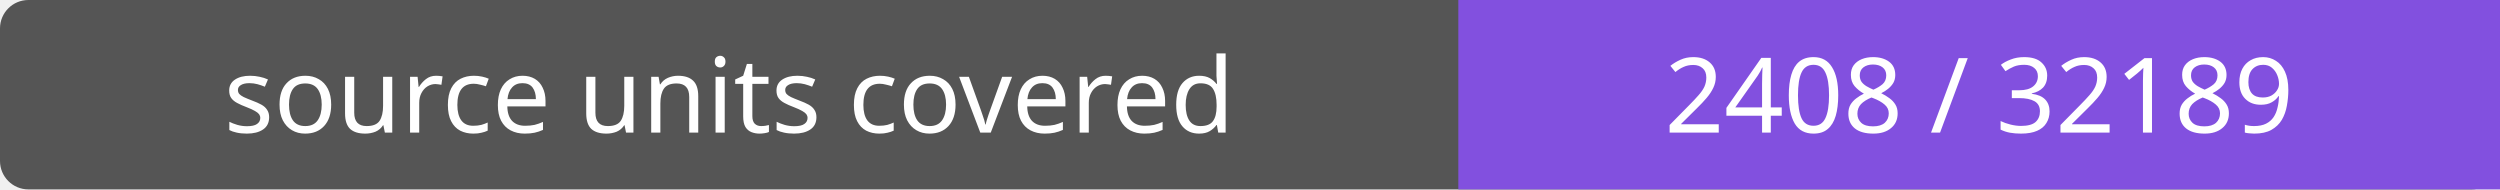
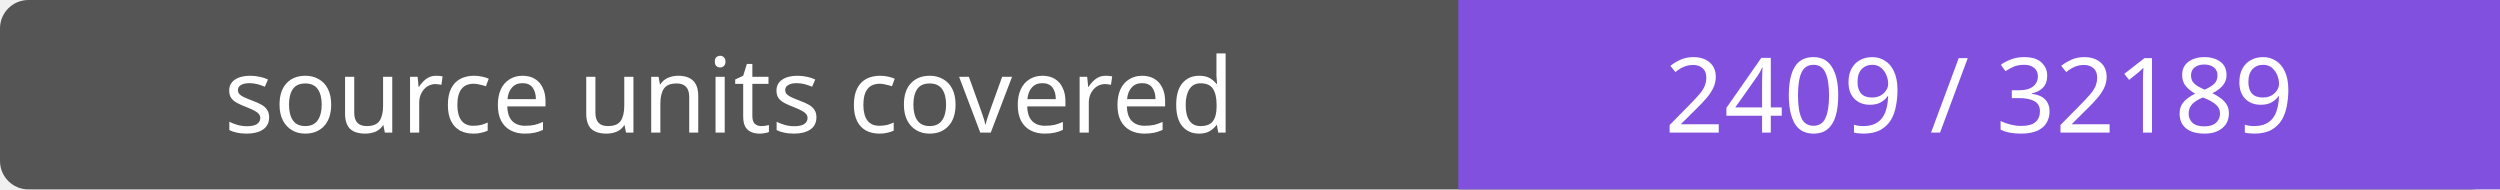
- <svg xmlns="http://www.w3.org/2000/svg" width="264" height="20" role="img" aria-label="source units covered: 2408 / 32189">
+ <svg xmlns="http://www.w3.org/2000/svg" width="264" height="20" role="img" aria-label="source units covered: 2409 / 32189">
  <rect width="264" height="20" rx="3" fill="#555" />
  <path fill="#8250df" d="M154 0h110v20H154z" />
  <g fill="#fff" text-anchor="middle" font-family="Verdana,sans-serif" font-size="11">
    <text x="77.0" y="14">source units covered</text>
-     <text x="209.0" y="14">2408 / 32189</text>
+     <text x="209.0" y="14">2409 / 32189</text>
  </g>
</svg>
